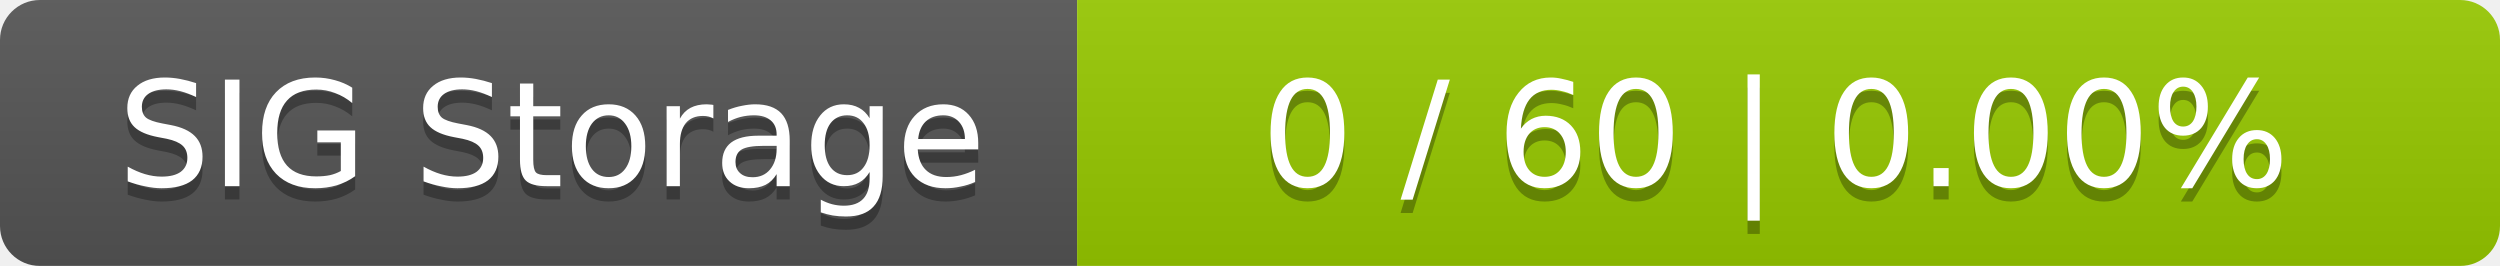
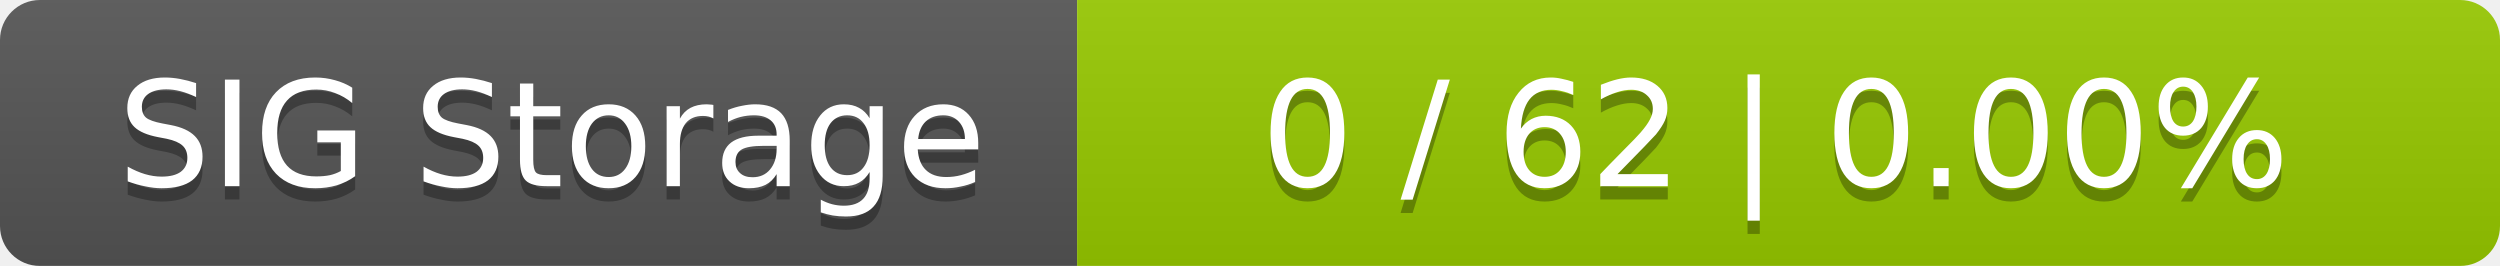
<svg xmlns="http://www.w3.org/2000/svg" width="188" height="20">
  <linearGradient id="smooth" x2="0" y2="100%">
    <stop offset="0" stop-color="#bbb" stop-opacity=".1" />
    <stop offset="1" stop-opacity=".1" />
  </linearGradient>
  <mask id="round">
    <rect width="188" height="20" rx="3" fill="#fff" />
  </mask>
  <g mask="url(#round)">
    <rect width="81" height="20" fill="#555" />
    <rect x="81" width="107" height="20" fill="#97ca00" />
    <rect width="188" height="20" fill="url(#smooth)" />
  </g>
  <g fill="#fff" text-anchor="middle" font-family="DejaVu Sans,Verdana,Geneva,sans-serif" font-size="11">
    <text x="41.5" y="15" fill="#010101" fill-opacity=".3">SIG Storage</text>
    <text x="41.5" y="14">SIG Storage</text>
-     <text x="133.5" y="15" fill="#010101" fill-opacity=".3">0 / 60    |    0.00%</text>
-     <text x="133.5" y="14">0 / 60    |    0.00%</text>
+     <text x="133.5" y="15" fill="#010101" fill-opacity=".3">0 / 62    |    0.00%</text>
+     <text x="133.5" y="14">0 / 62    |    0.00%</text>
  </g>
</svg>
